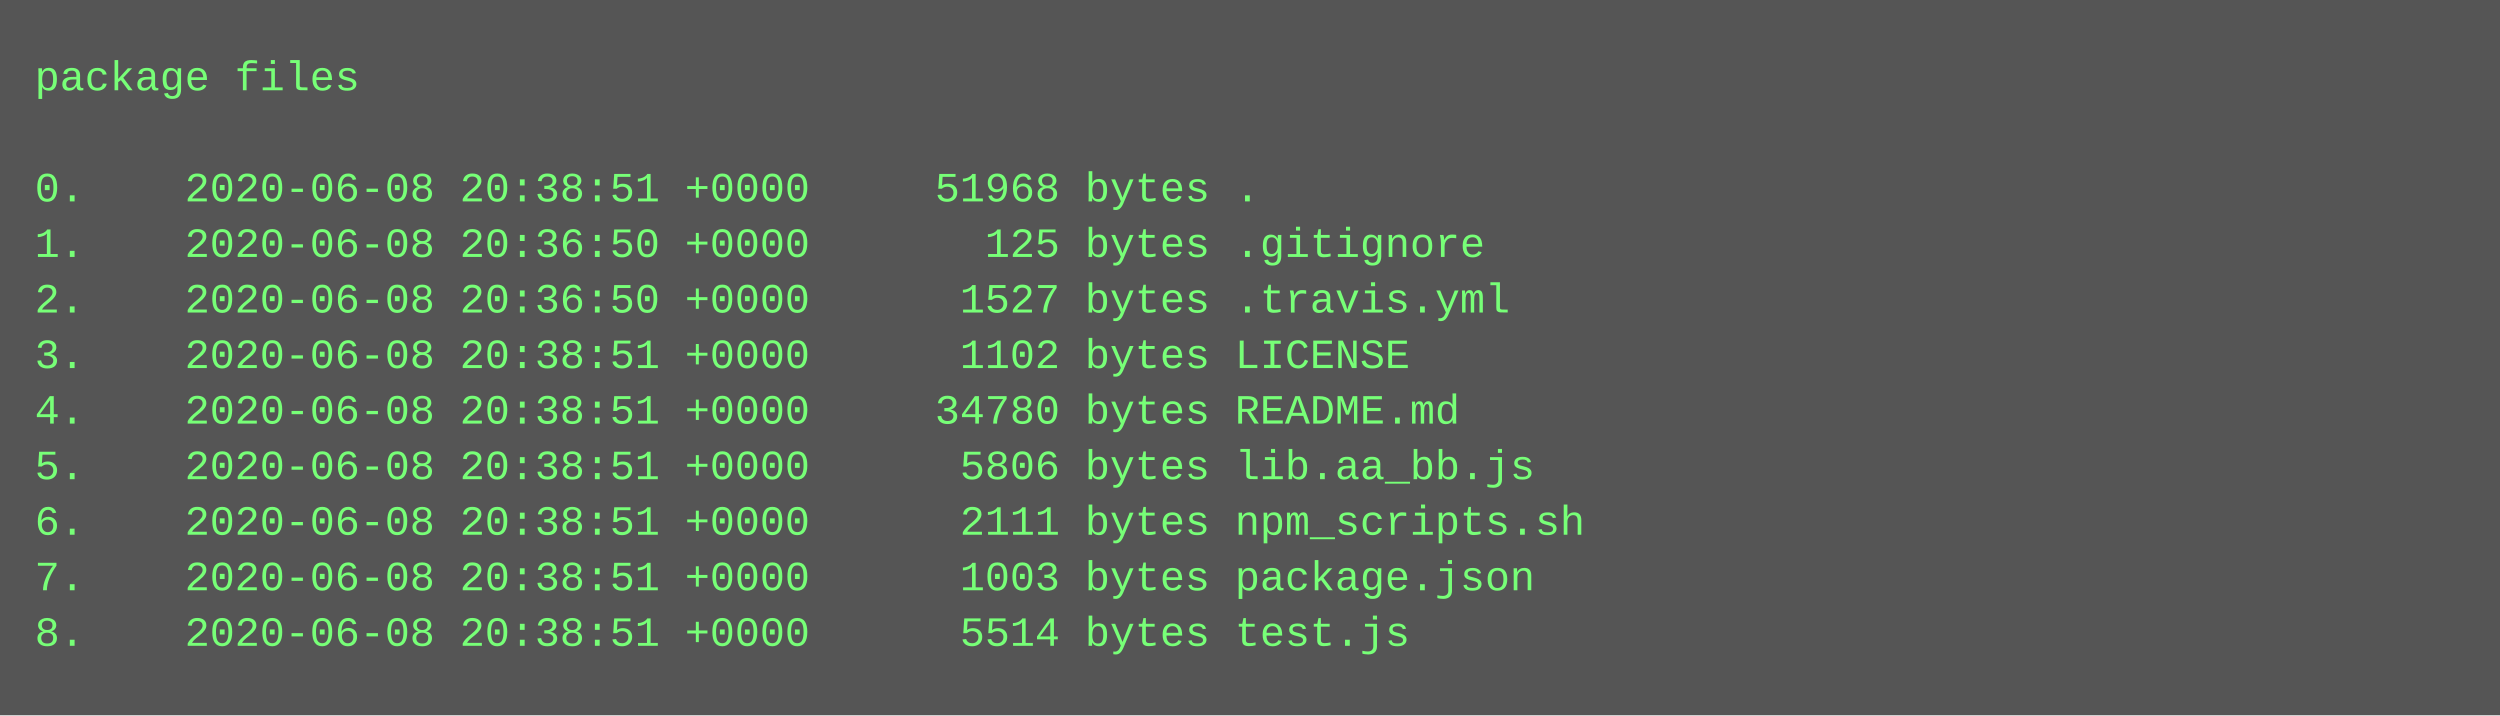
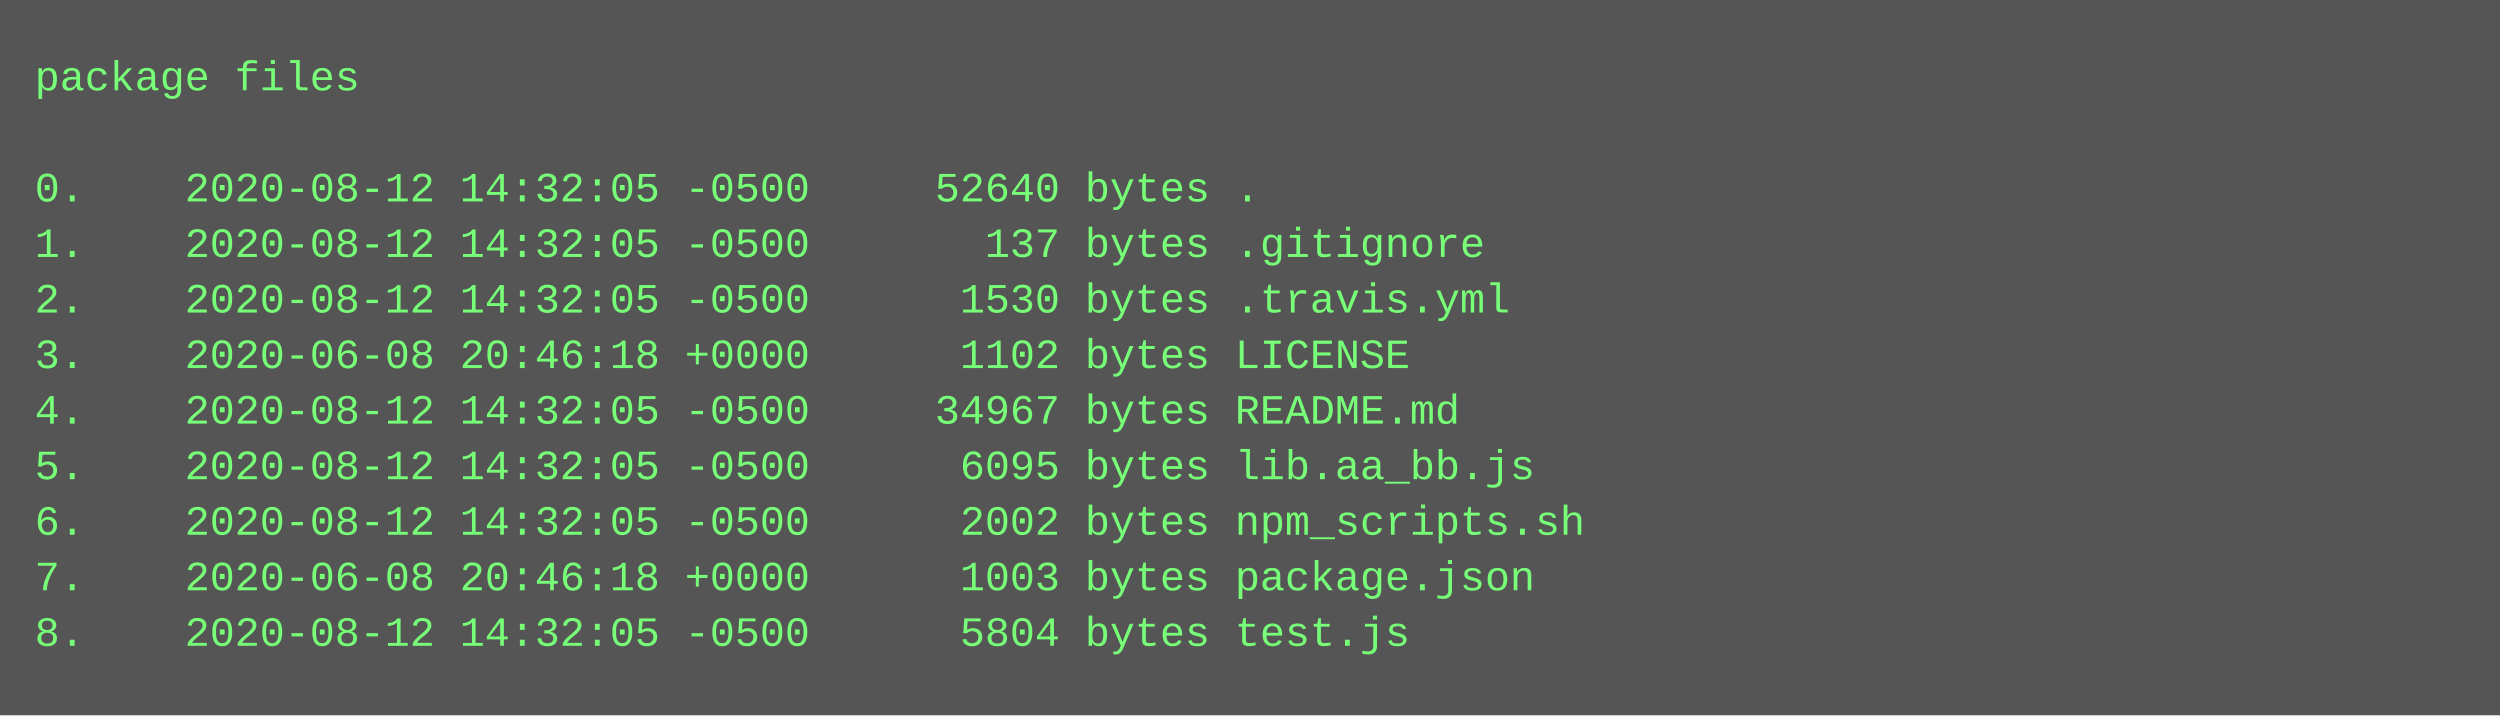
<svg xmlns="http://www.w3.org/2000/svg" height="206" width="720">
  <rect height="206" fill="#555" width="720" />
  <text fill="#7f7" font-family="Courier New" font-size="12" xml:space="preserve">
    <tspan x="10" y="26">package files</tspan>
    <tspan x="10" y="42" />
-     <tspan x="10" y="58">0.    2020-06-08 20:38:51 +0000     51968 bytes .</tspan>
-     <tspan x="10" y="74">1.    2020-06-08 20:36:50 +0000       125 bytes .gitignore</tspan>
-     <tspan x="10" y="90">2.    2020-06-08 20:36:50 +0000      1527 bytes .travis.yml</tspan>
-     <tspan x="10" y="106">3.    2020-06-08 20:38:51 +0000      1102 bytes LICENSE</tspan>
-     <tspan x="10" y="122">4.    2020-06-08 20:38:51 +0000     34780 bytes README.md</tspan>
-     <tspan x="10" y="138">5.    2020-06-08 20:38:51 +0000      5806 bytes lib.aa_bb.js</tspan>
-     <tspan x="10" y="154">6.    2020-06-08 20:38:51 +0000      2111 bytes npm_scripts.sh</tspan>
-     <tspan x="10" y="170">7.    2020-06-08 20:38:51 +0000      1003 bytes package.json</tspan>
-     <tspan x="10" y="186">8.    2020-06-08 20:38:51 +0000      5514 bytes test.js</tspan>
+     <tspan x="10" y="58">0.    2020-08-12 14:32:05 -0500     52640 bytes .</tspan>
+     <tspan x="10" y="74">1.    2020-08-12 14:32:05 -0500       137 bytes .gitignore</tspan>
+     <tspan x="10" y="90">2.    2020-08-12 14:32:05 -0500      1530 bytes .travis.yml</tspan>
+     <tspan x="10" y="106">3.    2020-06-08 20:46:18 +0000      1102 bytes LICENSE</tspan>
+     <tspan x="10" y="122">4.    2020-08-12 14:32:05 -0500     34967 bytes README.md</tspan>
+     <tspan x="10" y="138">5.    2020-08-12 14:32:05 -0500      6095 bytes lib.aa_bb.js</tspan>
+     <tspan x="10" y="154">6.    2020-08-12 14:32:05 -0500      2002 bytes npm_scripts.sh</tspan>
+     <tspan x="10" y="170">7.    2020-06-08 20:46:18 +0000      1003 bytes package.json</tspan>
+     <tspan x="10" y="186">8.    2020-08-12 14:32:05 -0500      5804 bytes test.js</tspan>
  </text>
</svg>
